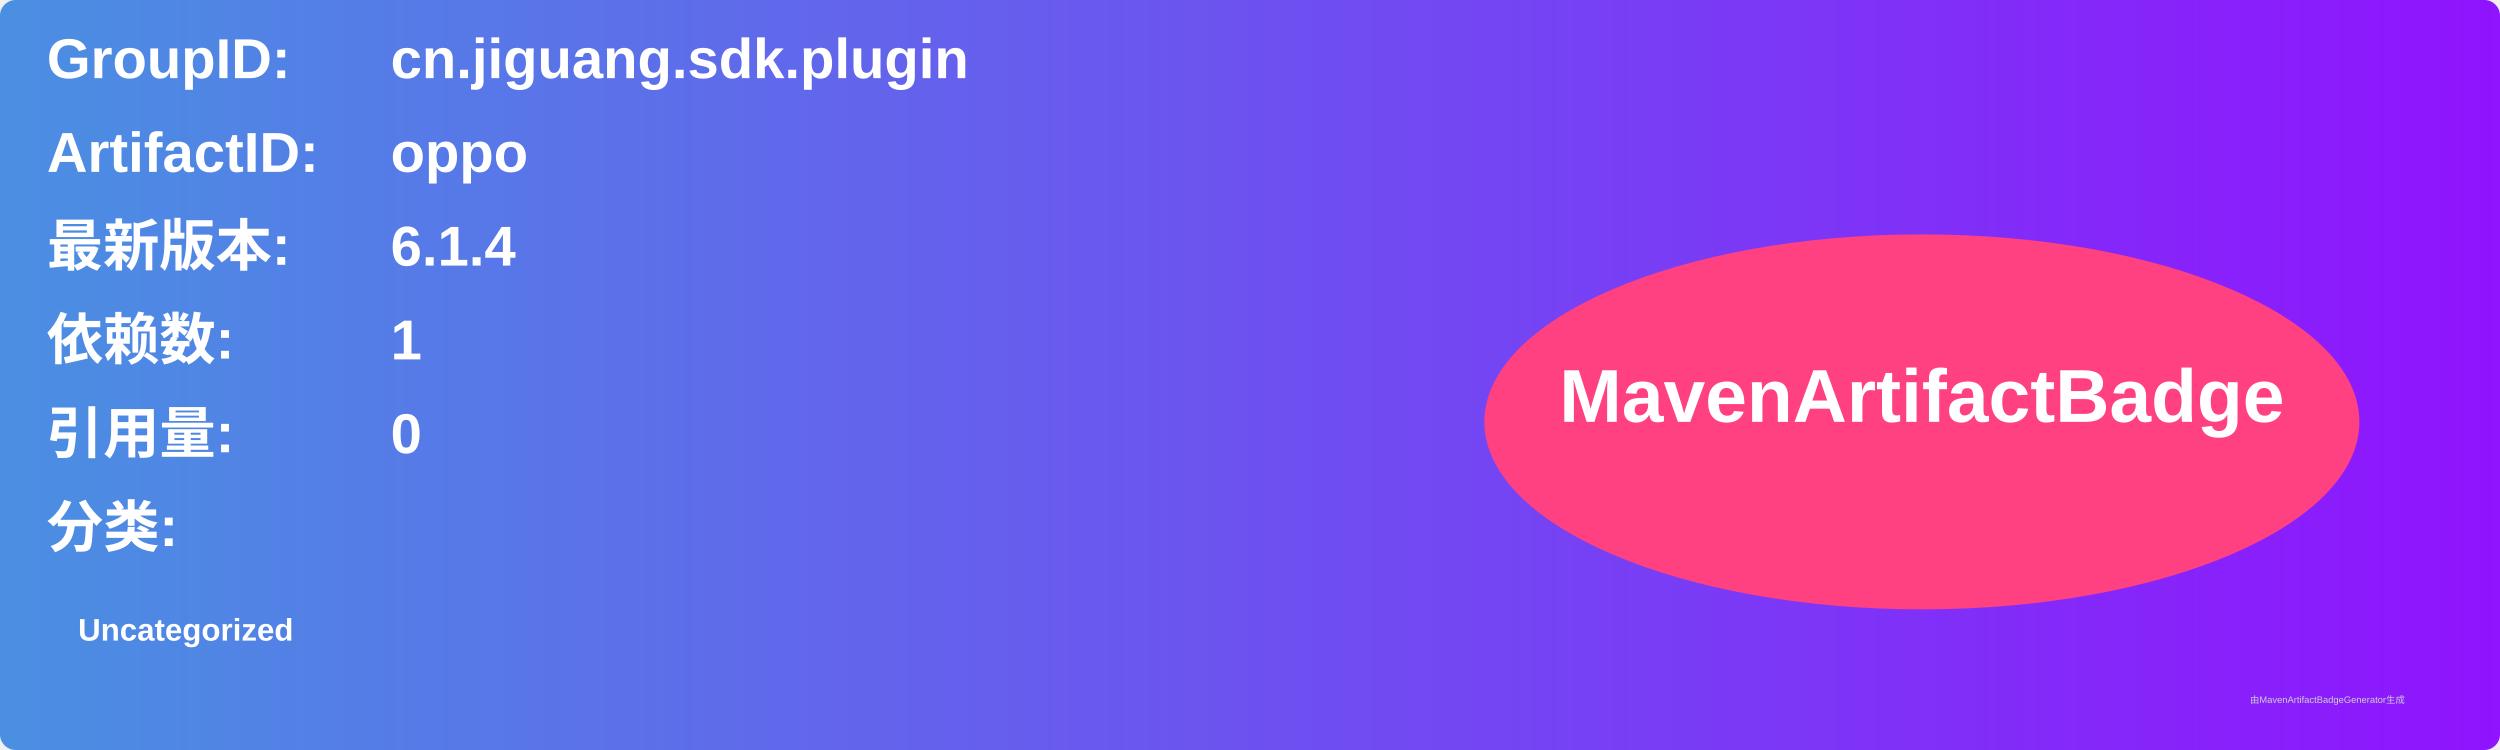
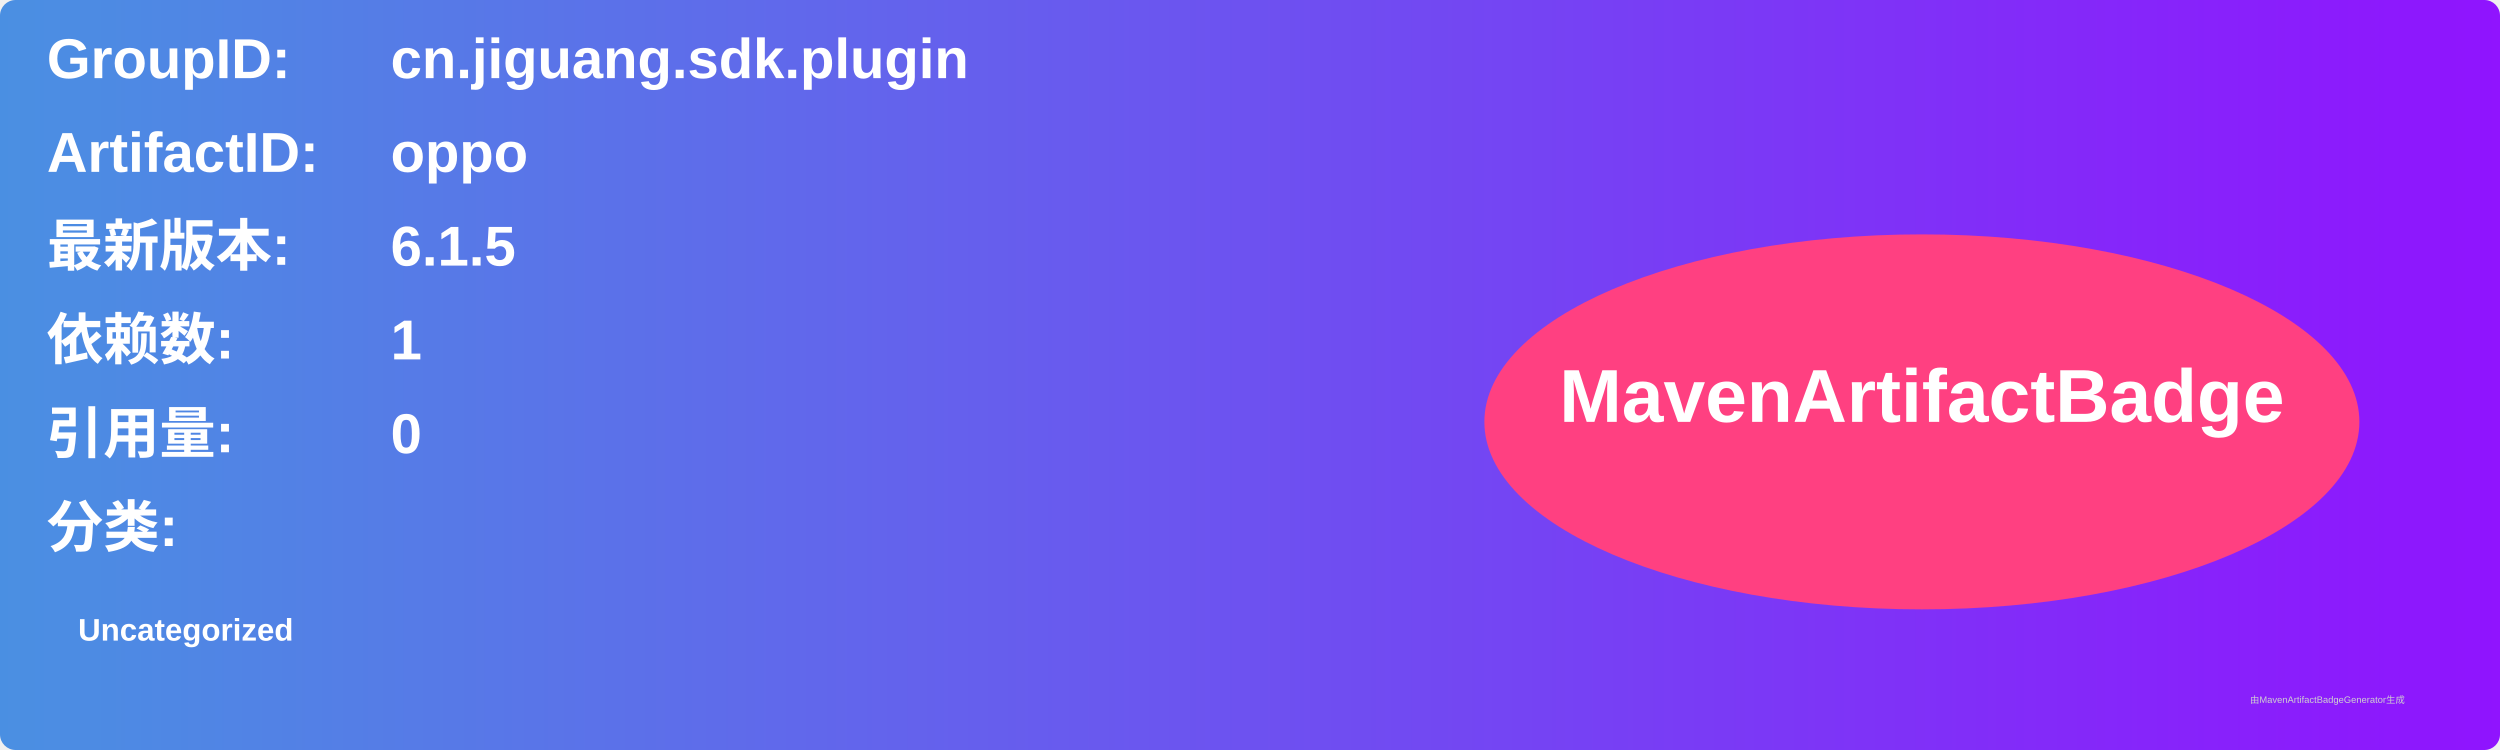
<svg xmlns="http://www.w3.org/2000/svg" width="800" height="240" viewBox="0 0 800 240">
  <linearGradient id="grad" x1="0%" y1="0%" x2="100%" y2="0%">
    <stop offset="0%" stop-color="#4a90e2" />
    <stop offset="100%" stop-color="#9013fe" />
  </linearGradient>
  <rect width="100%" height="100%" rx="5" ry="5" fill="url(#grad)" />
  <g transform="translate(15, 15)">
    <text x="0" y="10" font-family="Arial" font-size="18" fill="white" font-weight="bold" width="260">GroupID:</text>
    <text x="110" y="10" font-family="Arial" font-size="18" fill="white" font-weight="bold" width="460">cn.jiguang.sdk.plugin</text>
    <text x="0" y="40" font-family="Arial" font-size="18" fill="white" font-weight="bold" width="260">ArtifactID:</text>
    <text x="110" y="40" font-family="Arial" font-size="18" fill="white" font-weight="bold" width="460">oppo</text>
    <text x="0" y="70" font-family="Arial" font-size="18" fill="white" font-weight="bold">最新版本:</text>
    <text x="110" y="70" font-family="Arial" font-size="18" fill="white" font-weight="bold">
-       <tspan font-weight="bold">6.1.4</tspan>
+       <tspan font-weight="bold">6.1.5</tspan>
    </text>
    <text x="0" y="100" font-family="Arial" font-size="18" fill="white" font-weight="bold">依赖数: </text>
    <text x="110" y="100" font-family="Arial" font-size="18" fill="white">
      <tspan font-weight="bold">1</tspan>
    </text>
    <text x="0" y="130" font-family="Arial" font-size="18" fill="white" font-weight="bold">引用量: </text>
    <text x="110" y="130" font-family="Arial" font-size="18" fill="white">
      <tspan font-weight="bold">0</tspan>
    </text>
    <text x="0" y="160" font-family="Arial" font-size="18" fill="white" font-weight="bold">分类:</text>
    <text x="10" y="190" font-family="Arial" font-size="10" fill="white">
      <tspan font-weight="bold">Uncategorized</tspan>
    </text>
    <ellipse cx="600" cy="120" rx="140" ry="60" fill="#ff4081" />
    <text x="600" y="120" text-anchor="middle" font-family="Arial" font-size="24" fill="white" font-weight="bold">MavenArtifactBadge</text>
  </g>
  <text x="720" y="225" font-family="Arial" font-size="3" fill="#d0d0d0">由MavenArtifactBadgeGenerator生成</text>
</svg>
